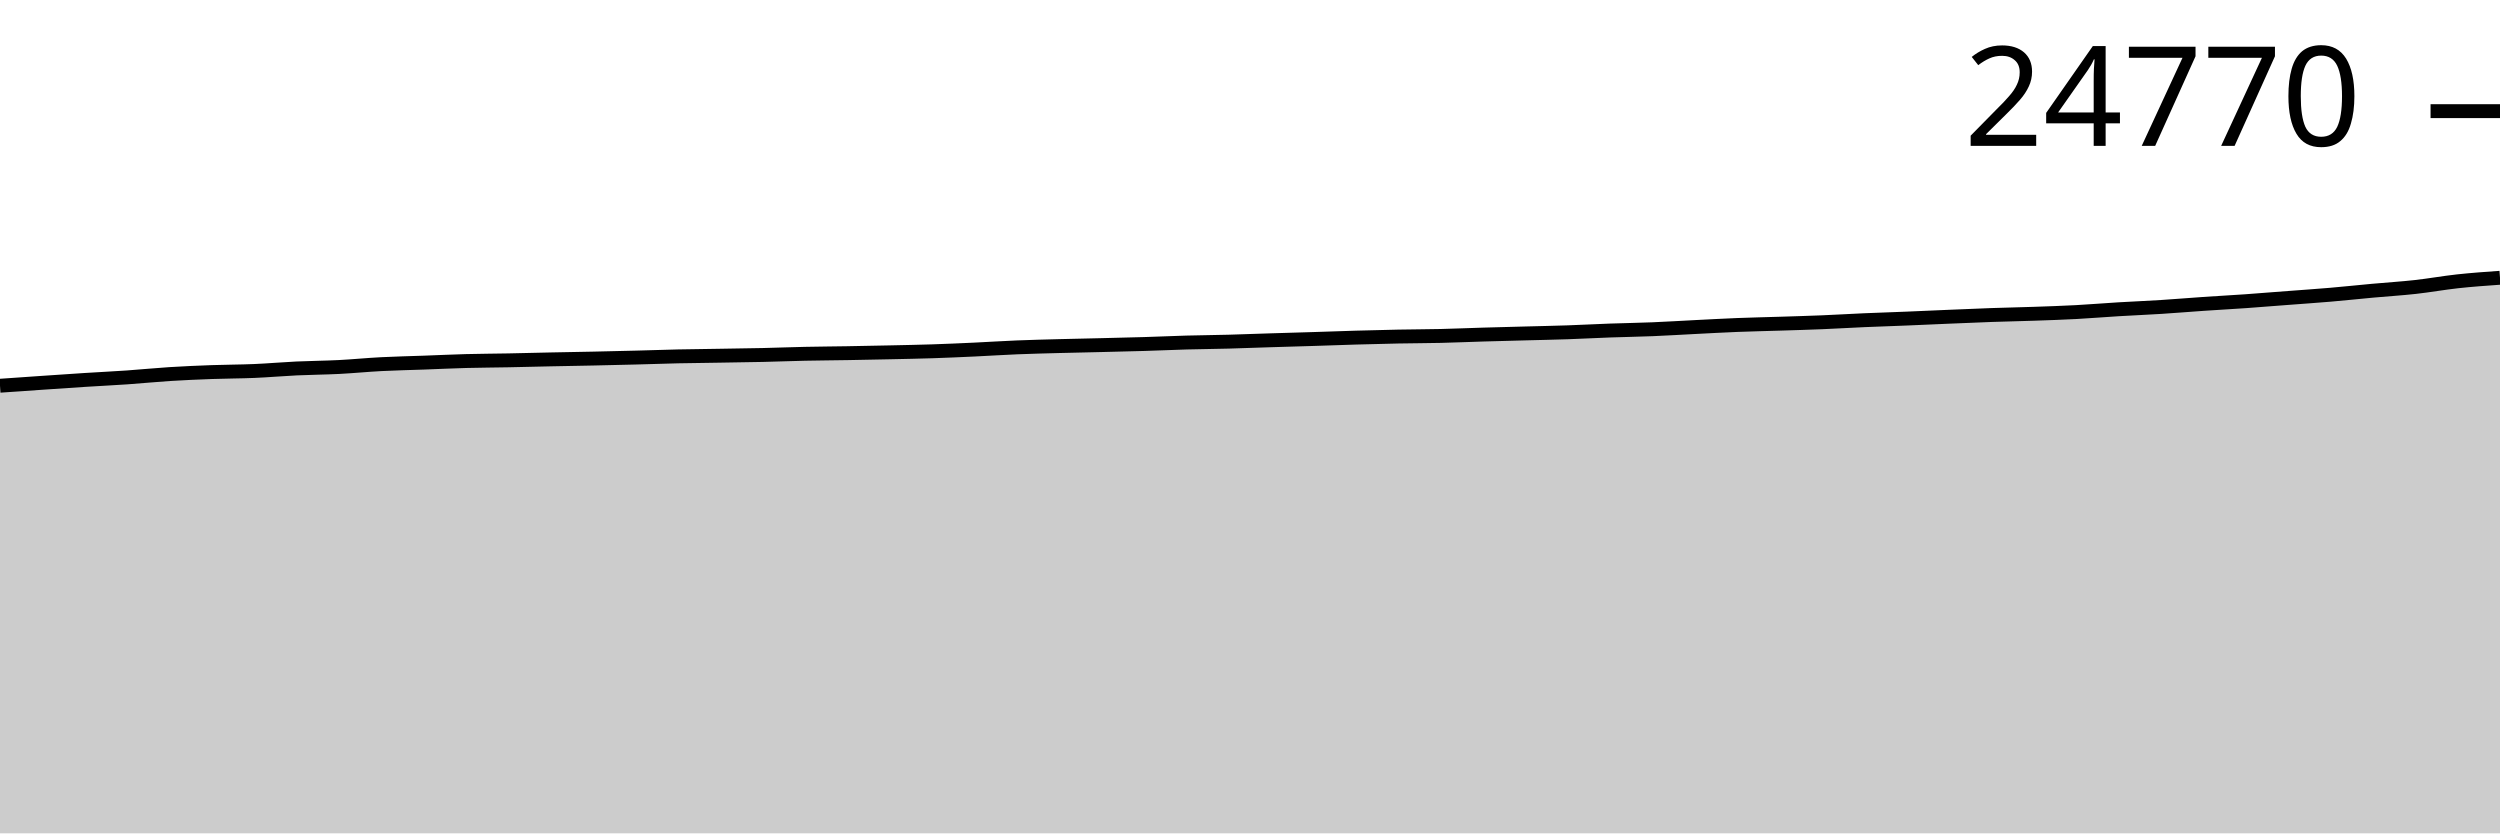
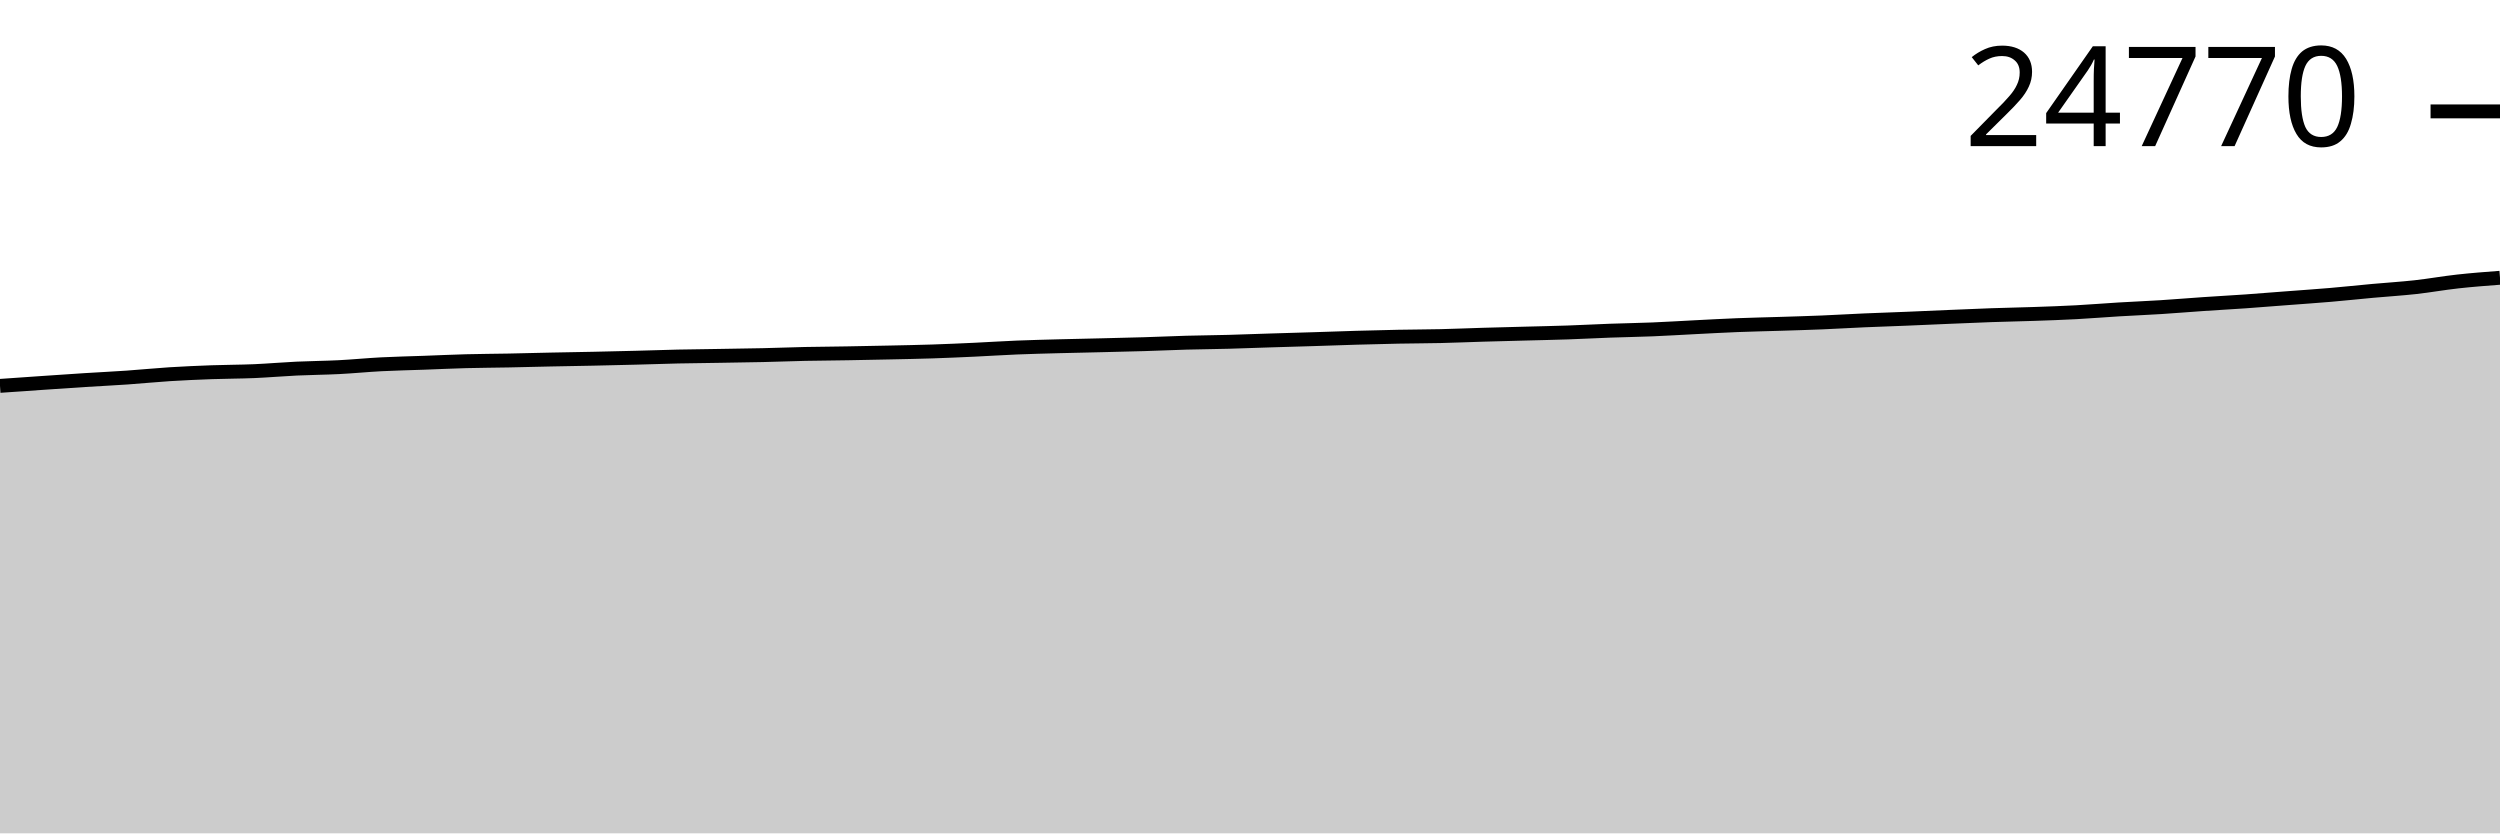
<svg xmlns="http://www.w3.org/2000/svg" viewBox="0 0 180 60">
  <g transform="translate(0,20)">
-     <path class="area" fill="rgba(0, 0, 0, 0.2)" d="M0,7.773C1.017,7.702,2.034,7.631,3.051,7.561C4.068,7.492,5.085,7.42,6.102,7.356C7.119,7.291,8.136,7.243,9.153,7.173C10.169,7.103,11.186,6.998,12.203,6.934C13.22,6.87,14.237,6.826,15.254,6.789C16.271,6.752,17.288,6.754,18.305,6.711C19.322,6.668,20.339,6.576,21.356,6.528C22.373,6.481,23.39,6.475,24.407,6.424C25.424,6.372,26.441,6.27,27.458,6.218C28.475,6.165,29.492,6.146,30.508,6.109C31.525,6.072,32.542,6.023,33.559,5.995C34.576,5.968,35.593,5.965,36.61,5.945C37.627,5.925,38.644,5.897,39.661,5.876C40.678,5.854,41.695,5.839,42.712,5.817C43.729,5.795,44.746,5.772,45.763,5.745C46.78,5.719,47.797,5.682,48.814,5.659C49.831,5.637,50.847,5.628,51.864,5.611C52.881,5.594,53.898,5.582,54.915,5.559C55.932,5.536,56.949,5.494,57.966,5.473C58.983,5.451,60,5.446,61.017,5.428C62.034,5.411,63.051,5.39,64.068,5.368C65.085,5.345,66.102,5.327,67.119,5.294C68.136,5.261,69.153,5.215,70.169,5.168C71.186,5.121,72.203,5.052,73.22,5.011C74.237,4.969,75.254,4.946,76.271,4.918C77.288,4.891,78.305,4.872,79.322,4.847C80.339,4.822,81.356,4.8,82.373,4.769C83.39,4.739,84.407,4.691,85.424,4.662C86.441,4.634,87.458,4.627,88.475,4.599C89.492,4.572,90.508,4.53,91.525,4.499C92.542,4.467,93.559,4.44,94.576,4.408C95.593,4.376,96.61,4.337,97.627,4.308C98.644,4.278,99.661,4.252,100.678,4.232C101.695,4.212,102.712,4.212,103.729,4.188C104.746,4.164,105.763,4.119,106.78,4.089C107.797,4.059,108.814,4.035,109.831,4.007C110.847,3.98,111.864,3.96,112.881,3.925C113.898,3.89,114.915,3.834,115.932,3.797C116.949,3.761,117.966,3.747,118.983,3.705C120,3.663,121.017,3.599,122.034,3.548C123.051,3.497,124.068,3.439,125.085,3.399C126.102,3.358,127.119,3.339,128.136,3.306C129.153,3.274,130.169,3.245,131.186,3.203C132.203,3.161,133.22,3.099,134.237,3.054C135.254,3.01,136.271,2.978,137.288,2.937C138.305,2.895,139.322,2.847,140.339,2.805C141.356,2.762,142.373,2.716,143.39,2.681C144.407,2.645,145.424,2.628,146.441,2.592C147.458,2.557,148.475,2.523,149.492,2.469C150.508,2.414,151.525,2.328,152.542,2.267C153.559,2.206,154.576,2.166,155.593,2.101C156.61,2.037,157.627,1.95,158.644,1.881C159.661,1.812,160.678,1.757,161.695,1.686C162.712,1.614,163.729,1.53,164.746,1.453C165.763,1.375,166.78,1.307,167.797,1.22C168.814,1.133,169.831,1.023,170.847,0.93C171.864,0.837,172.881,0.776,173.898,0.663C174.915,0.551,175.932,0.365,176.949,0.254C177.966,0.143,178.983,0.072,180,0L180,40C178.983,40,177.966,40,176.949,40C175.932,40,174.915,40,173.898,40C172.881,40,171.864,40,170.847,40C169.831,40,168.814,40,167.797,40C166.78,40,165.763,40,164.746,40C163.729,40,162.712,40,161.695,40C160.678,40,159.661,40,158.644,40C157.627,40,156.61,40,155.593,40C154.576,40,153.559,40,152.542,40C151.525,40,150.508,40,149.492,40C148.475,40,147.458,40,146.441,40C145.424,40,144.407,40,143.39,40C142.373,40,141.356,40,140.339,40C139.322,40,138.305,40,137.288,40C136.271,40,135.254,40,134.237,40C133.22,40,132.203,40,131.186,40C130.169,40,129.153,40,128.136,40C127.119,40,126.102,40,125.085,40C124.068,40,123.051,40,122.034,40C121.017,40,120,40,118.983,40C117.966,40,116.949,40,115.932,40C114.915,40,113.898,40,112.881,40C111.864,40,110.847,40,109.831,40C108.814,40,107.797,40,106.78,40C105.763,40,104.746,40,103.729,40C102.712,40,101.695,40,100.678,40C99.661,40,98.644,40,97.627,40C96.61,40,95.593,40,94.576,40C93.559,40,92.542,40,91.525,40C90.508,40,89.492,40,88.475,40C87.458,40,86.441,40,85.424,40C84.407,40,83.39,40,82.373,40C81.356,40,80.339,40,79.322,40C78.305,40,77.288,40,76.271,40C75.254,40,74.237,40,73.22,40C72.203,40,71.186,40,70.169,40C69.153,40,68.136,40,67.119,40C66.102,40,65.085,40,64.068,40C63.051,40,62.034,40,61.017,40C60,40,58.983,40,57.966,40C56.949,40,55.932,40,54.915,40C53.898,40,52.881,40,51.864,40C50.847,40,49.831,40,48.814,40C47.797,40,46.78,40,45.763,40C44.746,40,43.729,40,42.712,40C41.695,40,40.678,40,39.661,40C38.644,40,37.627,40,36.61,40C35.593,40,34.576,40,33.559,40C32.542,40,31.525,40,30.508,40C29.492,40,28.475,40,27.458,40C26.441,40,25.424,40,24.407,40C23.39,40,22.373,40,21.356,40C20.339,40,19.322,40,18.305,40C17.288,40,16.271,40,15.254,40C14.237,40,13.22,40,12.203,40C11.186,40,10.169,40,9.153,40C8.136,40,7.119,40,6.102,40C5.085,40,4.068,40,3.051,40C2.034,40,1.017,40,0,40Z" />
-     <path class="line" stroke="black" fill="none" d="M0,7.773C1.017,7.702,2.034,7.631,3.051,7.561C4.068,7.492,5.085,7.42,6.102,7.356C7.119,7.291,8.136,7.243,9.153,7.173C10.169,7.103,11.186,6.998,12.203,6.934C13.22,6.87,14.237,6.826,15.254,6.789C16.271,6.752,17.288,6.754,18.305,6.711C19.322,6.668,20.339,6.576,21.356,6.528C22.373,6.481,23.39,6.475,24.407,6.424C25.424,6.372,26.441,6.27,27.458,6.218C28.475,6.165,29.492,6.146,30.508,6.109C31.525,6.072,32.542,6.023,33.559,5.995C34.576,5.968,35.593,5.965,36.61,5.945C37.627,5.925,38.644,5.897,39.661,5.876C40.678,5.854,41.695,5.839,42.712,5.817C43.729,5.795,44.746,5.772,45.763,5.745C46.78,5.719,47.797,5.682,48.814,5.659C49.831,5.637,50.847,5.628,51.864,5.611C52.881,5.594,53.898,5.582,54.915,5.559C55.932,5.536,56.949,5.494,57.966,5.473C58.983,5.451,60,5.446,61.017,5.428C62.034,5.411,63.051,5.39,64.068,5.368C65.085,5.345,66.102,5.327,67.119,5.294C68.136,5.261,69.153,5.215,70.169,5.168C71.186,5.121,72.203,5.052,73.22,5.011C74.237,4.969,75.254,4.946,76.271,4.918C77.288,4.891,78.305,4.872,79.322,4.847C80.339,4.822,81.356,4.8,82.373,4.769C83.39,4.739,84.407,4.691,85.424,4.662C86.441,4.634,87.458,4.627,88.475,4.599C89.492,4.572,90.508,4.53,91.525,4.499C92.542,4.467,93.559,4.44,94.576,4.408C95.593,4.376,96.61,4.337,97.627,4.308C98.644,4.278,99.661,4.252,100.678,4.232C101.695,4.212,102.712,4.212,103.729,4.188C104.746,4.164,105.763,4.119,106.78,4.089C107.797,4.059,108.814,4.035,109.831,4.007C110.847,3.98,111.864,3.96,112.881,3.925C113.898,3.89,114.915,3.834,115.932,3.797C116.949,3.761,117.966,3.747,118.983,3.705C120,3.663,121.017,3.599,122.034,3.548C123.051,3.497,124.068,3.439,125.085,3.399C126.102,3.358,127.119,3.339,128.136,3.306C129.153,3.274,130.169,3.245,131.186,3.203C132.203,3.161,133.22,3.099,134.237,3.054C135.254,3.01,136.271,2.978,137.288,2.937C138.305,2.895,139.322,2.847,140.339,2.805C141.356,2.762,142.373,2.716,143.39,2.681C144.407,2.645,145.424,2.628,146.441,2.592C147.458,2.557,148.475,2.523,149.492,2.469C150.508,2.414,151.525,2.328,152.542,2.267C153.559,2.206,154.576,2.166,155.593,2.101C156.61,2.037,157.627,1.95,158.644,1.881C159.661,1.812,160.678,1.757,161.695,1.686C162.712,1.614,163.729,1.53,164.746,1.453C165.763,1.375,166.78,1.307,167.797,1.22C168.814,1.133,169.831,1.023,170.847,0.93C171.864,0.837,172.881,0.776,173.898,0.663C174.915,0.551,175.932,0.365,176.949,0.254C177.966,0.143,178.983,0.072,180,0" />
-     <path class="axis-ceiling" stroke-width="1" stroke="black" fill="none" d="M175,-11.997L180,-11.997" />
-     <text class="axis-ceiling-label" font-family="sans-serif" text-anchor="end" font-size="10px" x="170" y="-9.497">24770</text>
+     <path class="area" fill="rgba(0, 0, 0, 0.2)" d="M0,7.783C1.017,7.712,2.034,7.641,3.051,7.571C4.068,7.502,5.085,7.431,6.102,7.366C7.119,7.301,8.136,7.254,9.153,7.183C10.169,7.113,11.186,7.008,12.203,6.944C13.22,6.88,14.237,6.836,15.254,6.799C16.271,6.762,17.288,6.765,18.305,6.722C19.322,6.678,20.339,6.587,21.356,6.539C22.373,6.491,23.39,6.486,24.407,6.434C25.424,6.382,26.441,6.281,27.458,6.228C28.475,6.176,29.492,6.156,30.508,6.119C31.525,6.082,32.542,6.033,33.559,6.006C34.576,5.979,35.593,5.976,36.61,5.956C37.627,5.936,38.644,5.908,39.661,5.886C40.678,5.865,41.695,5.849,42.712,5.828C43.729,5.806,44.746,5.782,45.763,5.756C46.78,5.73,47.797,5.693,48.814,5.67C49.831,5.648,50.847,5.639,51.864,5.622C52.881,5.605,53.898,5.593,54.915,5.569C55.932,5.546,56.949,5.505,57.966,5.483C58.983,5.462,60,5.457,61.017,5.439C62.034,5.422,63.051,5.401,64.068,5.379C65.085,5.356,66.102,5.338,67.119,5.305C68.136,5.272,69.153,5.226,70.169,5.179C71.186,5.132,72.203,5.063,73.22,5.022C74.237,4.98,75.254,4.957,76.271,4.929C77.288,4.902,78.305,4.883,79.322,4.858C80.339,4.833,81.356,4.811,82.373,4.78C83.39,4.75,84.407,4.702,85.424,4.673C86.441,4.645,87.458,4.638,88.475,4.61C89.492,4.583,90.508,4.542,91.525,4.51C92.542,4.478,93.559,4.451,94.576,4.419C95.593,4.388,96.61,4.348,97.627,4.319C98.644,4.289,99.661,4.263,100.678,4.243C101.695,4.223,102.712,4.223,103.729,4.199C104.746,4.175,105.763,4.131,106.78,4.101C107.797,4.07,108.814,4.046,109.831,4.019C110.847,3.991,111.864,3.972,112.881,3.937C113.898,3.902,114.915,3.846,115.932,3.809C116.949,3.772,117.966,3.758,118.983,3.716C120,3.675,121.017,3.61,122.034,3.559C123.051,3.508,124.068,3.45,125.085,3.41C126.102,3.37,127.119,3.35,128.136,3.318C129.153,3.285,130.169,3.257,131.186,3.215C132.203,3.173,133.22,3.11,134.237,3.066C135.254,3.022,136.271,2.99,137.288,2.948C138.305,2.907,139.322,2.859,140.339,2.816C141.356,2.774,142.373,2.728,143.39,2.692C144.407,2.657,145.424,2.64,146.441,2.604C147.458,2.569,148.475,2.535,149.492,2.48C150.508,2.426,151.525,2.34,152.542,2.279C153.559,2.218,154.576,2.178,155.593,2.113C156.61,2.049,157.627,1.962,158.644,1.893C159.661,1.824,160.678,1.769,161.695,1.698C162.712,1.626,163.729,1.542,164.746,1.465C165.763,1.387,166.78,1.319,167.797,1.232C168.814,1.145,169.831,1.035,170.847,0.942C171.864,0.85,172.881,0.788,173.898,0.676C174.915,0.563,175.932,0.379,176.949,0.267C177.966,0.154,178.983,0.077,180,0L180,40C178.983,40,177.966,40,176.949,40C175.932,40,174.915,40,173.898,40C172.881,40,171.864,40,170.847,40C169.831,40,168.814,40,167.797,40C166.78,40,165.763,40,164.746,40C163.729,40,162.712,40,161.695,40C160.678,40,159.661,40,158.644,40C157.627,40,156.61,40,155.593,40C154.576,40,153.559,40,152.542,40C151.525,40,150.508,40,149.492,40C148.475,40,147.458,40,146.441,40C145.424,40,144.407,40,143.39,40C142.373,40,141.356,40,140.339,40C139.322,40,138.305,40,137.288,40C136.271,40,135.254,40,134.237,40C133.22,40,132.203,40,131.186,40C130.169,40,129.153,40,128.136,40C127.119,40,126.102,40,125.085,40C124.068,40,123.051,40,122.034,40C121.017,40,120,40,118.983,40C117.966,40,116.949,40,115.932,40C114.915,40,113.898,40,112.881,40C111.864,40,110.847,40,109.831,40C108.814,40,107.797,40,106.78,40C105.763,40,104.746,40,103.729,40C102.712,40,101.695,40,100.678,40C99.661,40,98.644,40,97.627,40C96.61,40,95.593,40,94.576,40C93.559,40,92.542,40,91.525,40C90.508,40,89.492,40,88.475,40C87.458,40,86.441,40,85.424,40C84.407,40,83.39,40,82.373,40C81.356,40,80.339,40,79.322,40C78.305,40,77.288,40,76.271,40C75.254,40,74.237,40,73.22,40C72.203,40,71.186,40,70.169,40C69.153,40,68.136,40,67.119,40C66.102,40,65.085,40,64.068,40C63.051,40,62.034,40,61.017,40C60,40,58.983,40,57.966,40C56.949,40,55.932,40,54.915,40C53.898,40,52.881,40,51.864,40C50.847,40,49.831,40,48.814,40C47.797,40,46.78,40,45.763,40C44.746,40,43.729,40,42.712,40C41.695,40,40.678,40,39.661,40C38.644,40,37.627,40,36.61,40C35.593,40,34.576,40,33.559,40C32.542,40,31.525,40,30.508,40C29.492,40,28.475,40,27.458,40C26.441,40,25.424,40,24.407,40C23.39,40,22.373,40,21.356,40C20.339,40,19.322,40,18.305,40C17.288,40,16.271,40,15.254,40C14.237,40,13.22,40,12.203,40C11.186,40,10.169,40,9.153,40C8.136,40,7.119,40,6.102,40C5.085,40,4.068,40,3.051,40C2.034,40,1.017,40,0,40Z" />
+     <path class="line" stroke="black" fill="none" d="M0,7.783C1.017,7.712,2.034,7.641,3.051,7.571C4.068,7.502,5.085,7.431,6.102,7.366C7.119,7.301,8.136,7.254,9.153,7.183C10.169,7.113,11.186,7.008,12.203,6.944C13.22,6.88,14.237,6.836,15.254,6.799C16.271,6.762,17.288,6.765,18.305,6.722C19.322,6.678,20.339,6.587,21.356,6.539C22.373,6.491,23.39,6.486,24.407,6.434C25.424,6.382,26.441,6.281,27.458,6.228C28.475,6.176,29.492,6.156,30.508,6.119C31.525,6.082,32.542,6.033,33.559,6.006C34.576,5.979,35.593,5.976,36.61,5.956C37.627,5.936,38.644,5.908,39.661,5.886C40.678,5.865,41.695,5.849,42.712,5.828C43.729,5.806,44.746,5.782,45.763,5.756C46.78,5.73,47.797,5.693,48.814,5.67C49.831,5.648,50.847,5.639,51.864,5.622C52.881,5.605,53.898,5.593,54.915,5.569C55.932,5.546,56.949,5.505,57.966,5.483C58.983,5.462,60,5.457,61.017,5.439C62.034,5.422,63.051,5.401,64.068,5.379C65.085,5.356,66.102,5.338,67.119,5.305C68.136,5.272,69.153,5.226,70.169,5.179C71.186,5.132,72.203,5.063,73.22,5.022C74.237,4.98,75.254,4.957,76.271,4.929C77.288,4.902,78.305,4.883,79.322,4.858C80.339,4.833,81.356,4.811,82.373,4.78C83.39,4.75,84.407,4.702,85.424,4.673C86.441,4.645,87.458,4.638,88.475,4.61C89.492,4.583,90.508,4.542,91.525,4.51C92.542,4.478,93.559,4.451,94.576,4.419C95.593,4.388,96.61,4.348,97.627,4.319C98.644,4.289,99.661,4.263,100.678,4.243C101.695,4.223,102.712,4.223,103.729,4.199C104.746,4.175,105.763,4.131,106.78,4.101C107.797,4.07,108.814,4.046,109.831,4.019C110.847,3.991,111.864,3.972,112.881,3.937C113.898,3.902,114.915,3.846,115.932,3.809C116.949,3.772,117.966,3.758,118.983,3.716C120,3.675,121.017,3.61,122.034,3.559C123.051,3.508,124.068,3.45,125.085,3.41C126.102,3.37,127.119,3.35,128.136,3.318C129.153,3.285,130.169,3.257,131.186,3.215C132.203,3.173,133.22,3.11,134.237,3.066C135.254,3.022,136.271,2.99,137.288,2.948C138.305,2.907,139.322,2.859,140.339,2.816C141.356,2.774,142.373,2.728,143.39,2.692C144.407,2.657,145.424,2.64,146.441,2.604C147.458,2.569,148.475,2.535,149.492,2.48C150.508,2.426,151.525,2.34,152.542,2.279C153.559,2.218,154.576,2.178,155.593,2.113C156.61,2.049,157.627,1.962,158.644,1.893C159.661,1.824,160.678,1.769,161.695,1.698C162.712,1.626,163.729,1.542,164.746,1.465C165.763,1.387,166.78,1.319,167.797,1.232C168.814,1.145,169.831,1.035,170.847,0.942C171.864,0.85,172.881,0.788,173.898,0.676C174.915,0.563,175.932,0.379,176.949,0.267C177.966,0.154,178.983,0.077,180,0" />
+     <path class="axis-ceiling" stroke-width="1" stroke="black" fill="none" d="M175,-11.98L180,-11.98" />
+     <text class="axis-ceiling-label" font-family="sans-serif" text-anchor="end" font-size="10px" x="170" y="-9.48">24770</text>
  </g>
</svg>
